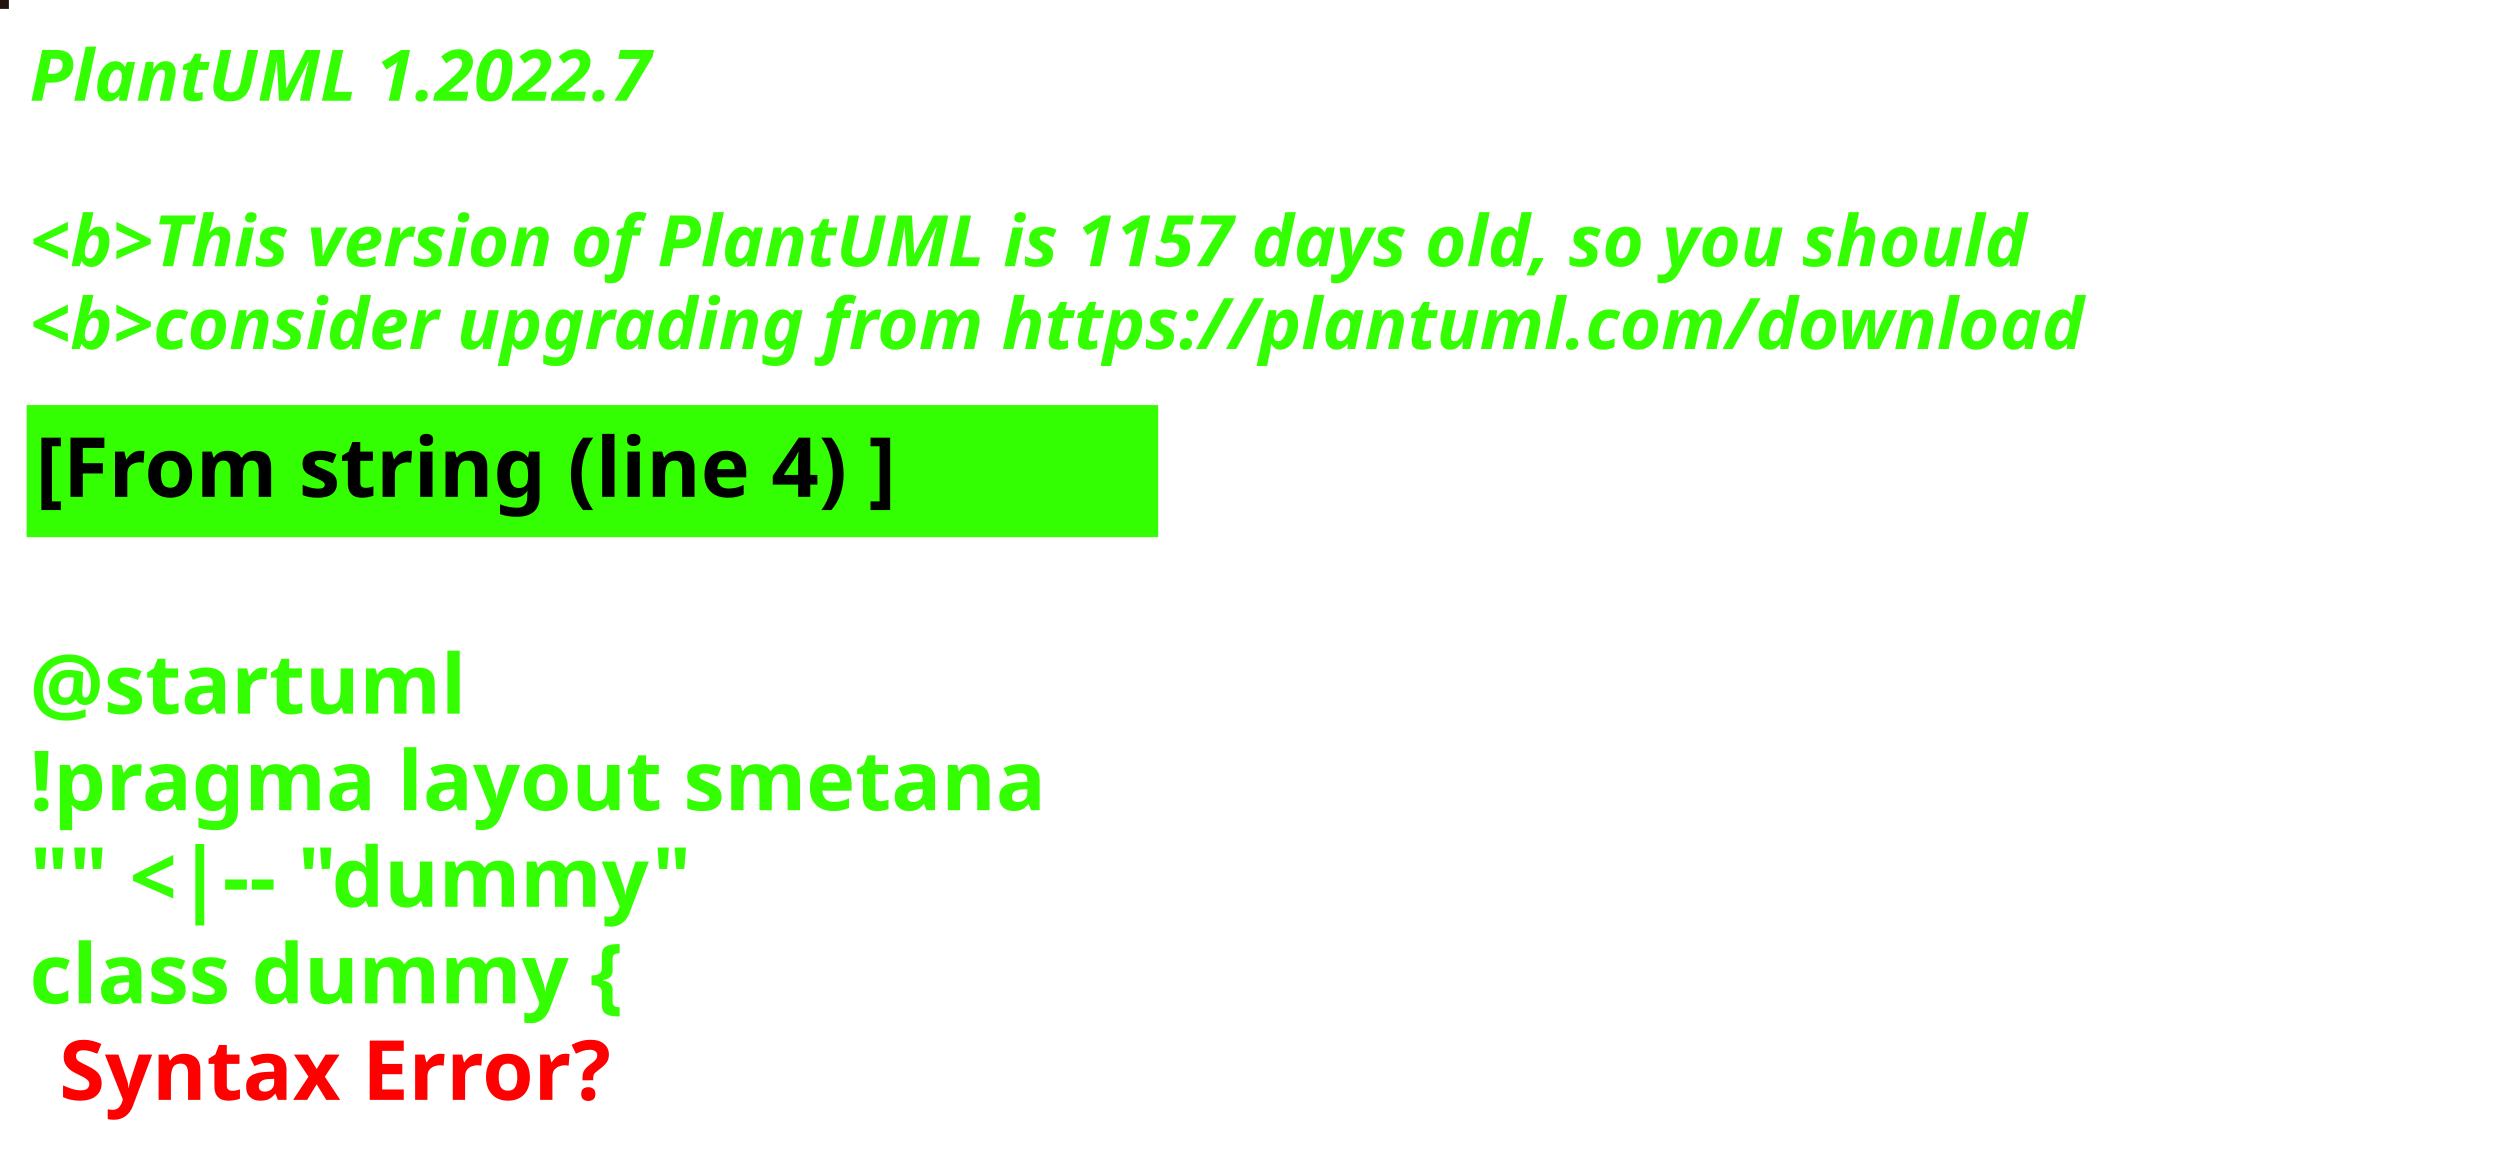
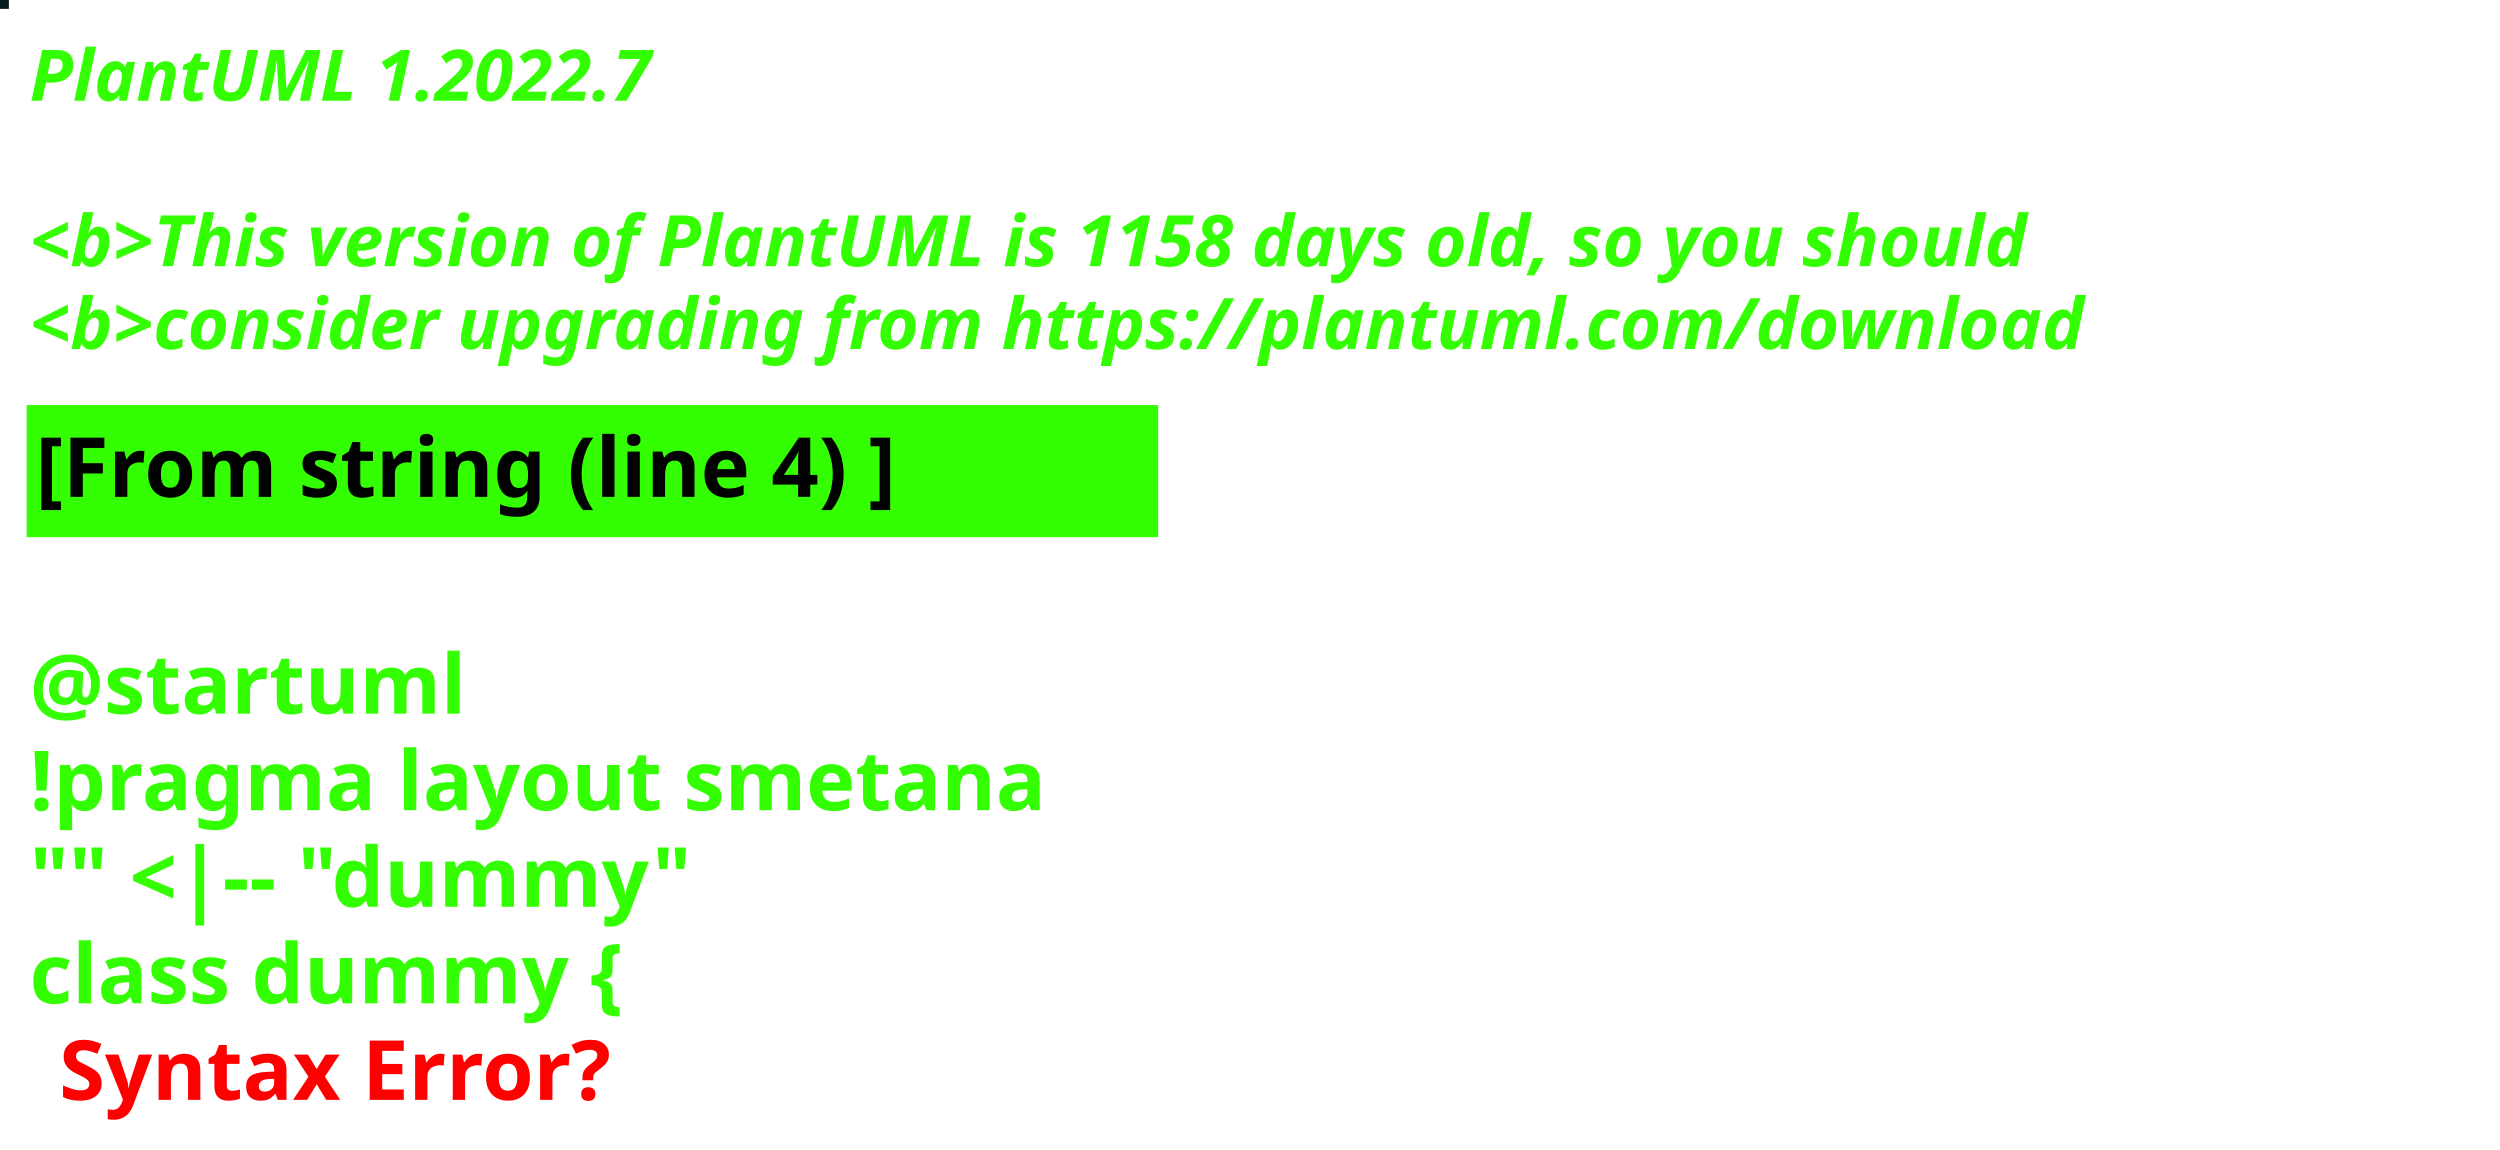
<svg xmlns="http://www.w3.org/2000/svg" contentStyleType="text/css" height="194px" preserveAspectRatio="none" style="width:422px;height:194px;background:#000000;" version="1.1" viewBox="0 0 422 194" width="422px" zoomAndPan="magnify">
  <defs />
  <g>
-     <rect fill="#22140E" height="1" style="stroke:#22140E;stroke-width:1.0;" width="1" x="0" y="0" />
+     <rect fill="#081B1F" height="1" style="stroke:#081B1F;stroke-width:1.0;" width="1" x="0" y="0" />
    <text fill="#33FF02" font-family="sans-serif" font-size="12" font-style="italic" font-weight="bold" lengthAdjust="spacing" textLength="127" x="5" y="17">PlantUML 1.2022.7</text>
    <text fill="#33FF02" font-family="sans-serif" font-size="12" font-style="italic" font-weight="bold" lengthAdjust="spacing" textLength="4" x="5" y="30.969"> </text>
-     <text fill="#33FF02" font-family="sans-serif" font-size="12" font-style="italic" font-weight="bold" lengthAdjust="spacing" textLength="407" x="5" y="44.938">&lt;b&gt;This version of PlantUML is 1157 days old, so you should</text>
+     <text fill="#33FF02" font-family="sans-serif" font-size="12" font-style="italic" font-weight="bold" lengthAdjust="spacing" textLength="407" x="5" y="44.938">&lt;b&gt;This version of PlantUML is 1158 days old, so you should</text>
    <text fill="#33FF02" font-family="sans-serif" font-size="12" font-style="italic" font-weight="bold" lengthAdjust="spacing" textLength="408" x="5" y="58.906">&lt;b&gt;consider upgrading from https://plantuml.com/download</text>
    <rect fill="#33FF02" height="21.297" style="stroke:#33FF02;stroke-width:1.0;" width="190" x="5" y="68.875" />
    <text fill="#000000" font-family="sans-serif" font-size="14" font-weight="bold" lengthAdjust="spacing" textLength="168" x="6" y="83.875">[From string (line 4) ]</text>
    <text fill="#33FF02" font-family="sans-serif" font-size="14" font-weight="bold" lengthAdjust="spacing" textLength="5" x="5" y="104.172"> </text>
    <text fill="#33FF02" font-family="sans-serif" font-size="14" font-weight="bold" lengthAdjust="spacing" textLength="79" x="5" y="120.469">@startuml</text>
    <text fill="#33FF02" font-family="sans-serif" font-size="14" font-weight="bold" lengthAdjust="spacing" textLength="190" x="5" y="136.766">!pragma layout smetana</text>
    <text fill="#33FF02" font-family="sans-serif" font-size="14" font-weight="bold" lengthAdjust="spacing" textLength="124" x="5" y="153.062">"" &lt;|-- "dummy"</text>
    <text fill="#33FF02" font-family="sans-serif" font-size="14" font-weight="bold" lengthAdjust="spacing" text-decoration="wavy underline" textLength="117" x="5" y="169.359">class dummy {</text>
    <text fill="#FF0000" font-family="sans-serif" font-size="14" font-weight="bold" lengthAdjust="spacing" textLength="106" x="10" y="185.656">Syntax Error?</text>
  </g>
</svg>
